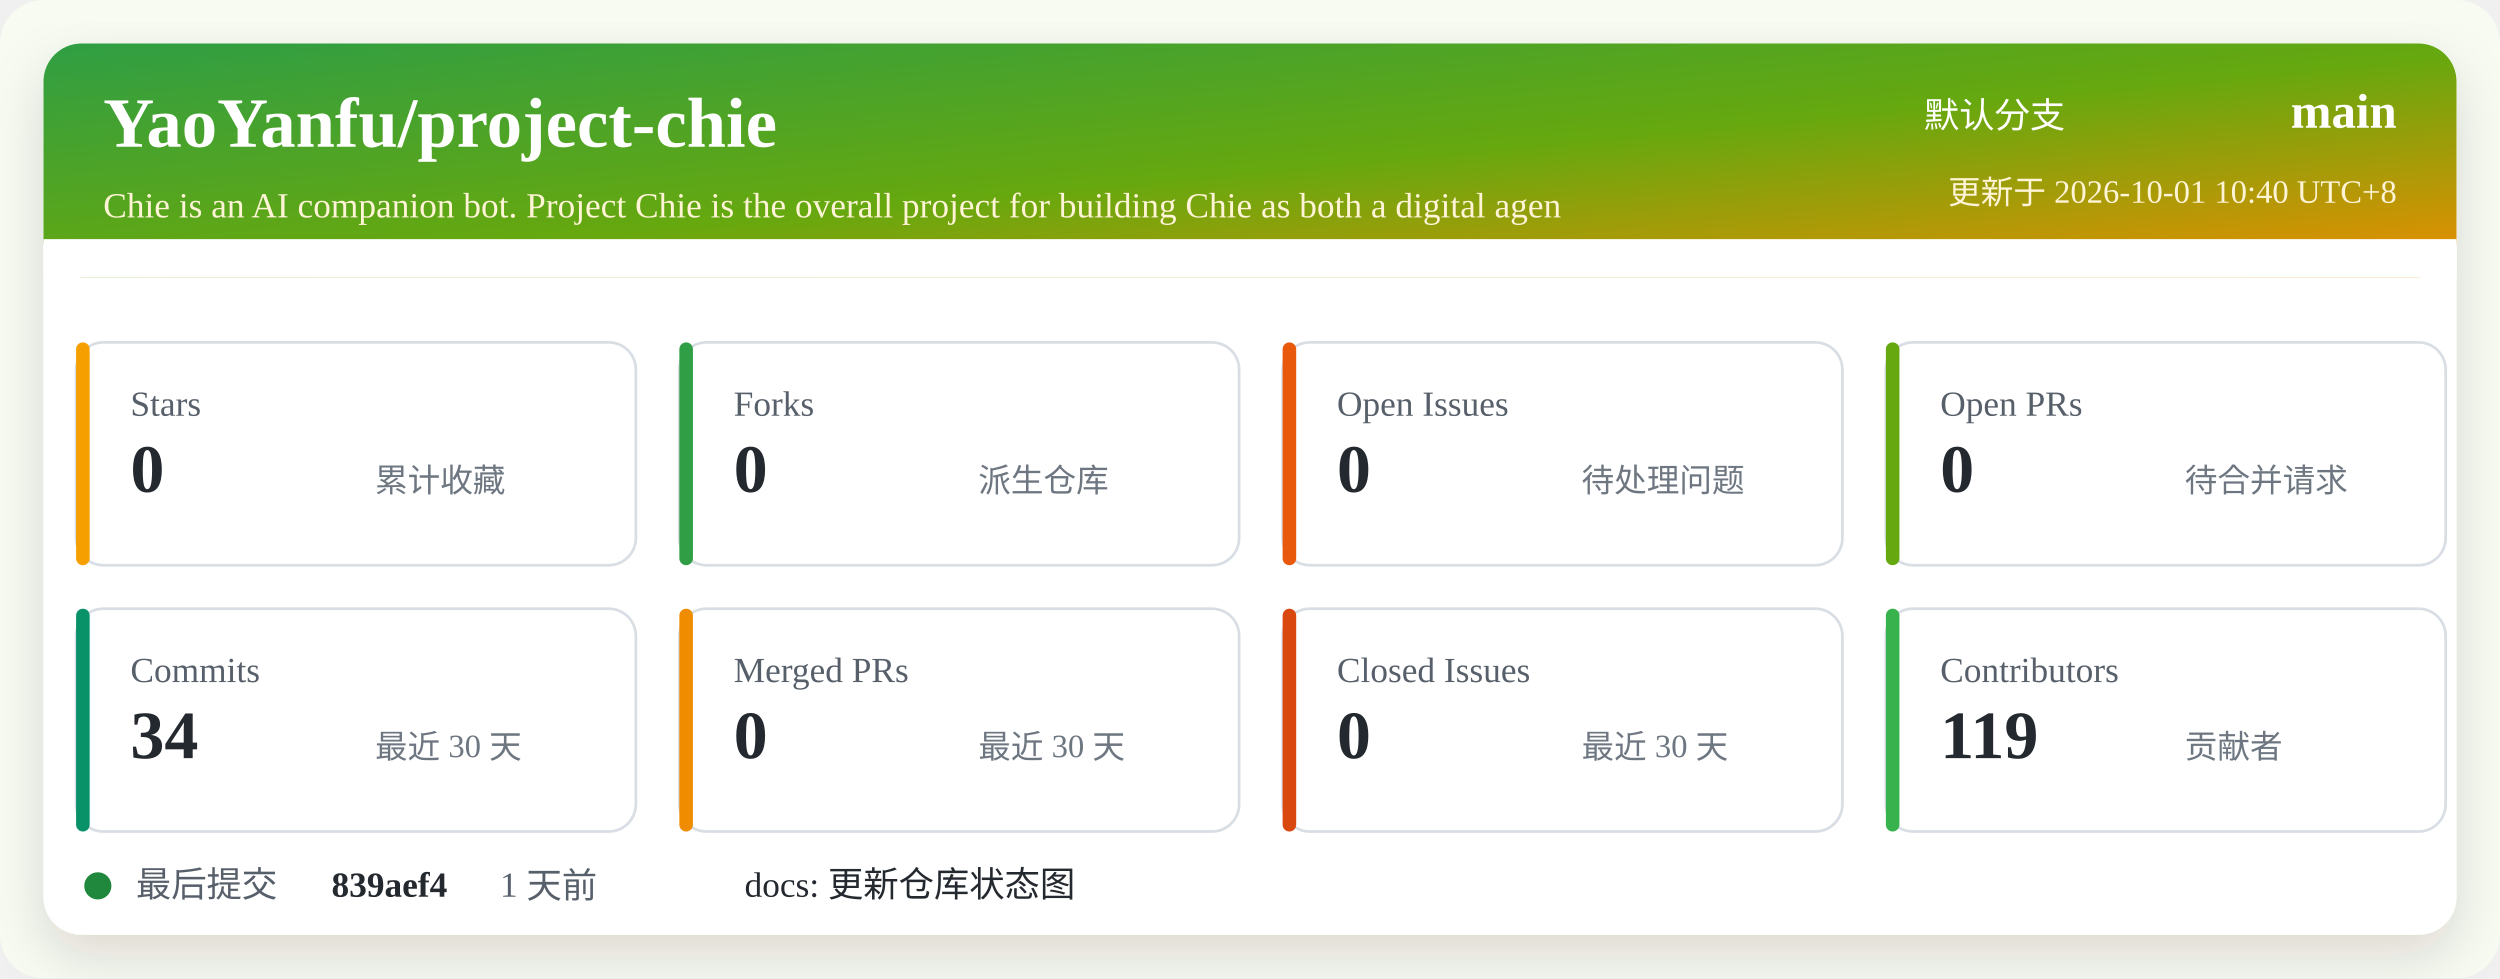
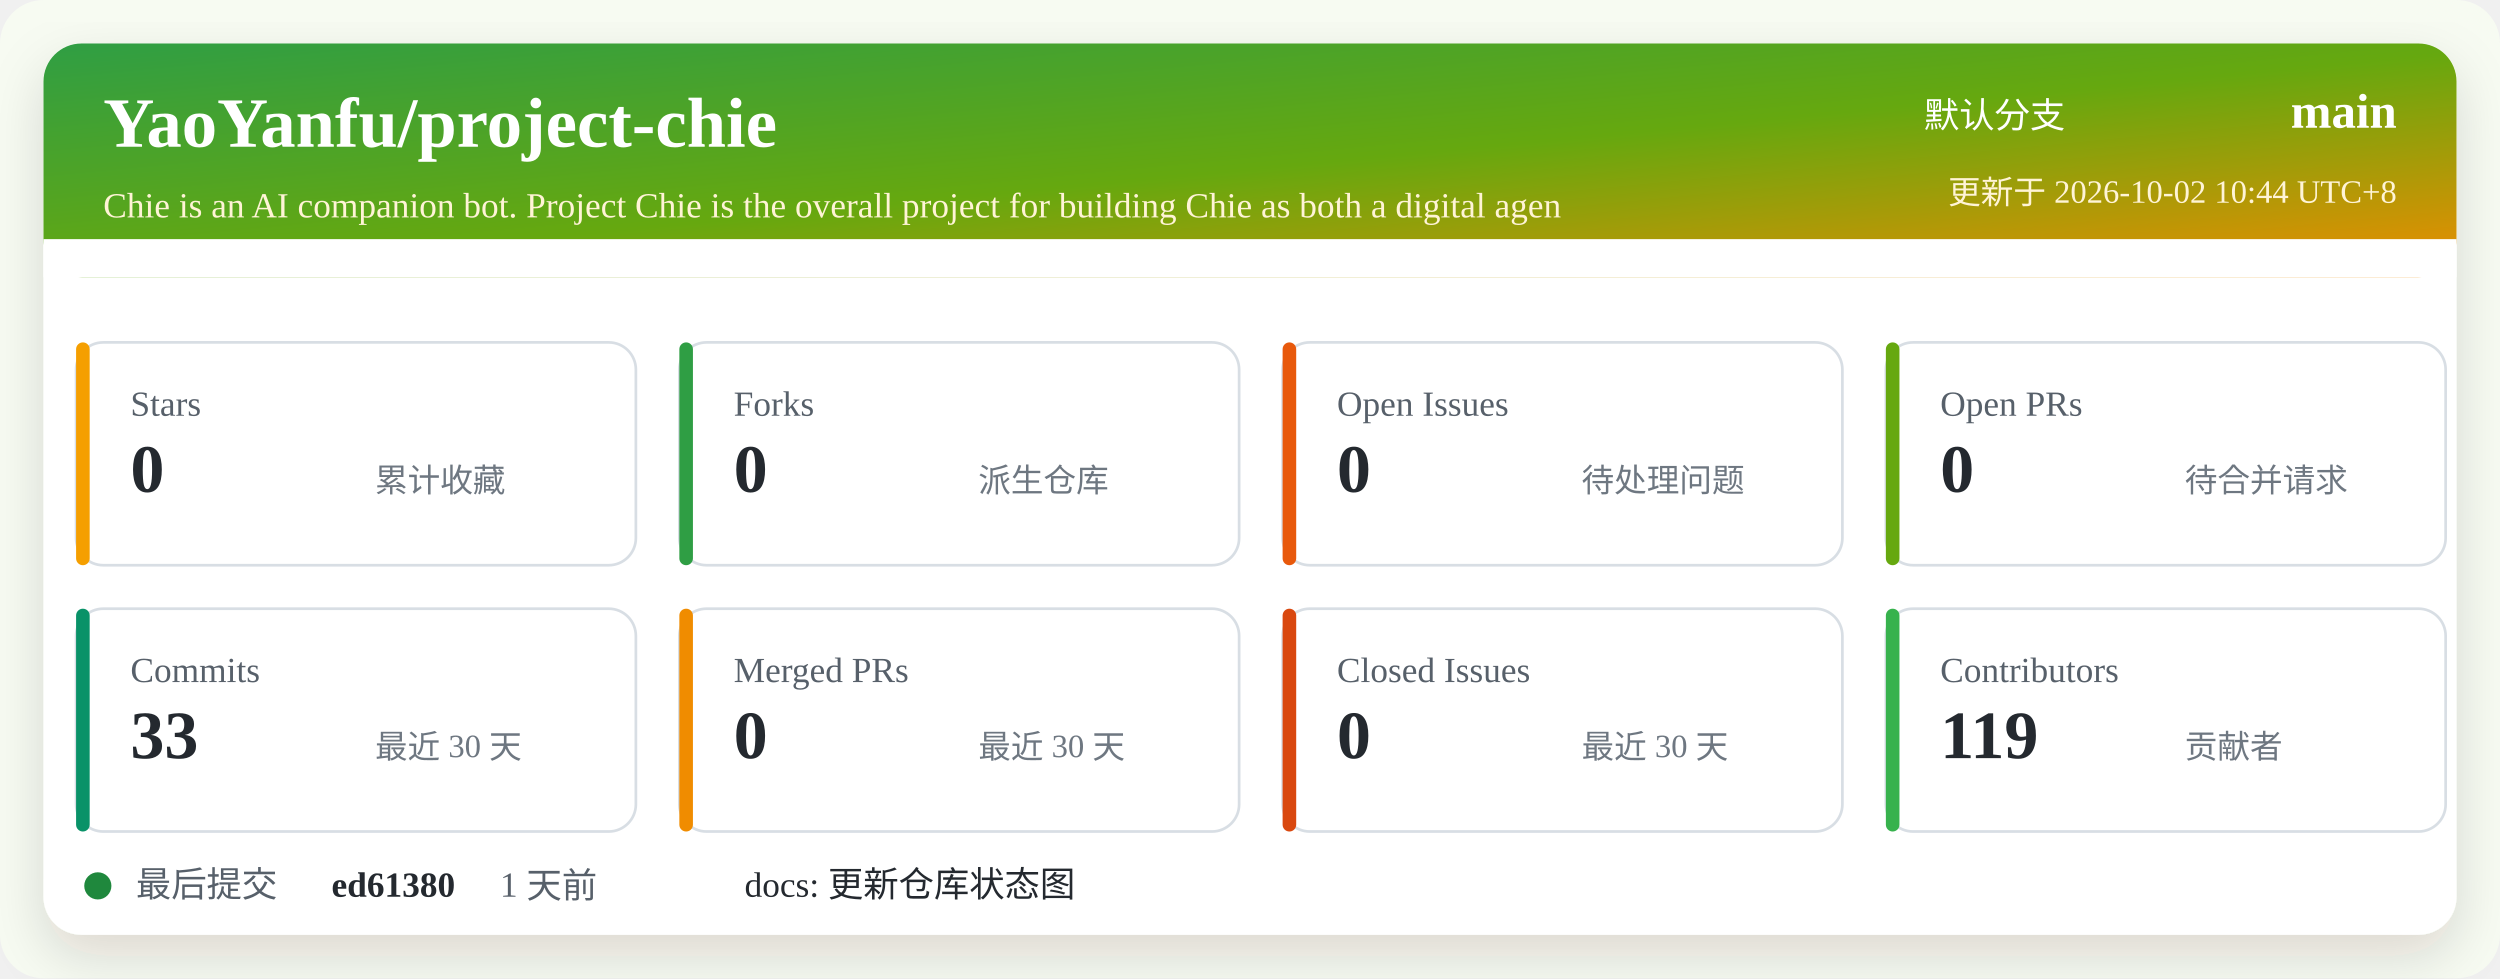
<svg xmlns="http://www.w3.org/2000/svg" width="920" height="360" viewBox="0 0 920 360" role="img" aria-labelledby="title desc">
  <defs>
    <linearGradient id="header" x1="0" x2="1" y1="0" y2="1">
      <stop offset="0%" stop-color="#2f9e44" />
      <stop offset="52%" stop-color="#66a80f" />
      <stop offset="100%" stop-color="#f08c00" />
    </linearGradient>
    <filter id="shadow" x="-5%" y="-5%" width="110%" height="110%">
      <feDropShadow dx="0" dy="8" stdDeviation="10" flood-color="#2b2318" flood-opacity="0.14" />
    </filter>
  </defs>
  <rect width="920" height="360" rx="16" fill="#f7fbf2" />
  <rect x="16" y="16" width="888" height="328" rx="14" fill="#ffffff" filter="url(#shadow)" />
  <rect x="16" y="16" width="888" height="86" rx="14" fill="url(#header)" />
  <path d="M16 88 H904 V102 H16 Z" fill="#ffffff" />
  <text x="38" y="54" fill="#ffffff" font-size="26" font-weight="700">YaoYanfu/project-chie</text>
  <text x="38" y="80" fill="#fff4d6" font-size="13">Chie is an AI companion bot. Project Chie is the overall project for building Chie as both a digital agen</text>
  <text x="760" y="47" fill="#ffffff" font-size="13" text-anchor="end">默认分支</text>
  <text x="882" y="47" fill="#ffffff" font-size="18" font-weight="700" text-anchor="end">main</text>
-   <text x="882" y="75" fill="#fff4d6" font-size="12" text-anchor="end">更新于 2026-10-01 10:40 UTC+8</text>
+   <text x="882" y="75" fill="#fff4d6" font-size="12" text-anchor="end">更新于 2026-10-02 10:44 UTC+8</text>
  <g transform="translate(28 126)">
    <rect width="206" height="82" rx="10" fill="#ffffff" stroke="#d8dee4" />
    <rect x="0" y="0" width="5" height="82" rx="2.5" fill="#f59f00" />
    <text x="20" y="27" fill="#57606a" font-size="13">Stars</text>
    <text x="20" y="55" fill="#24292f" font-size="25" font-weight="700">0</text>
    <text x="110" y="55" fill="#6e7781" font-size="12">累计收藏</text>
  </g>
  <g transform="translate(250 126)">
    <rect width="206" height="82" rx="10" fill="#ffffff" stroke="#d8dee4" />
    <rect x="0" y="0" width="5" height="82" rx="2.5" fill="#2f9e44" />
    <text x="20" y="27" fill="#57606a" font-size="13">Forks</text>
    <text x="20" y="55" fill="#24292f" font-size="25" font-weight="700">0</text>
    <text x="110" y="55" fill="#6e7781" font-size="12">派生仓库</text>
  </g>
  <g transform="translate(472 126)">
    <rect width="206" height="82" rx="10" fill="#ffffff" stroke="#d8dee4" />
    <rect x="0" y="0" width="5" height="82" rx="2.5" fill="#e8590c" />
    <text x="20" y="27" fill="#57606a" font-size="13">Open Issues</text>
    <text x="20" y="55" fill="#24292f" font-size="25" font-weight="700">0</text>
    <text x="110" y="55" fill="#6e7781" font-size="12">待处理问题</text>
  </g>
  <g transform="translate(694 126)">
    <rect width="206" height="82" rx="10" fill="#ffffff" stroke="#d8dee4" />
    <rect x="0" y="0" width="5" height="82" rx="2.5" fill="#66a80f" />
    <text x="20" y="27" fill="#57606a" font-size="13">Open PRs</text>
    <text x="20" y="55" fill="#24292f" font-size="25" font-weight="700">0</text>
    <text x="110" y="55" fill="#6e7781" font-size="12">待合并请求</text>
  </g>
  <g transform="translate(28 224)">
    <rect width="206" height="82" rx="10" fill="#ffffff" stroke="#d8dee4" />
    <rect x="0" y="0" width="5" height="82" rx="2.5" fill="#099268" />
    <text x="20" y="27" fill="#57606a" font-size="13">Commits</text>
-     <text x="20" y="55" fill="#24292f" font-size="25" font-weight="700">34</text>
+     <text x="20" y="55" fill="#24292f" font-size="25" font-weight="700">33</text>
    <text x="110" y="55" fill="#6e7781" font-size="12">最近 30 天</text>
  </g>
  <g transform="translate(250 224)">
    <rect width="206" height="82" rx="10" fill="#ffffff" stroke="#d8dee4" />
    <rect x="0" y="0" width="5" height="82" rx="2.5" fill="#f08c00" />
    <text x="20" y="27" fill="#57606a" font-size="13">Merged PRs</text>
    <text x="20" y="55" fill="#24292f" font-size="25" font-weight="700">0</text>
    <text x="110" y="55" fill="#6e7781" font-size="12">最近 30 天</text>
  </g>
  <g transform="translate(472 224)">
    <rect width="206" height="82" rx="10" fill="#ffffff" stroke="#d8dee4" />
    <rect x="0" y="0" width="5" height="82" rx="2.5" fill="#d9480f" />
    <text x="20" y="27" fill="#57606a" font-size="13">Closed Issues</text>
    <text x="20" y="55" fill="#24292f" font-size="25" font-weight="700">0</text>
    <text x="110" y="55" fill="#6e7781" font-size="12">最近 30 天</text>
  </g>
  <g transform="translate(694 224)">
    <rect width="206" height="82" rx="10" fill="#ffffff" stroke="#d8dee4" />
    <rect x="0" y="0" width="5" height="82" rx="2.5" fill="#37b24d" />
    <text x="20" y="27" fill="#57606a" font-size="13">Contributors</text>
    <text x="20" y="55" fill="#24292f" font-size="25" font-weight="700">119</text>
    <text x="110" y="55" fill="#6e7781" font-size="12">贡献者</text>
  </g>
  <g transform="translate(28 318)">
    <circle cx="8" cy="8" r="5" fill="#1f883d" />
    <text x="22" y="12" fill="#57606a" font-size="13">最后提交</text>
-     <text x="94" y="12" fill="#24292f" font-size="13" font-weight="700">839aef4</text>
+     <text x="94" y="12" fill="#24292f" font-size="13" font-weight="700">ed61380</text>
    <text x="156" y="12" fill="#57606a" font-size="13">1 天前</text>
    <text x="246" y="12" fill="#24292f" font-size="13">docs: 更新仓库状态图</text>
  </g>
</svg>
